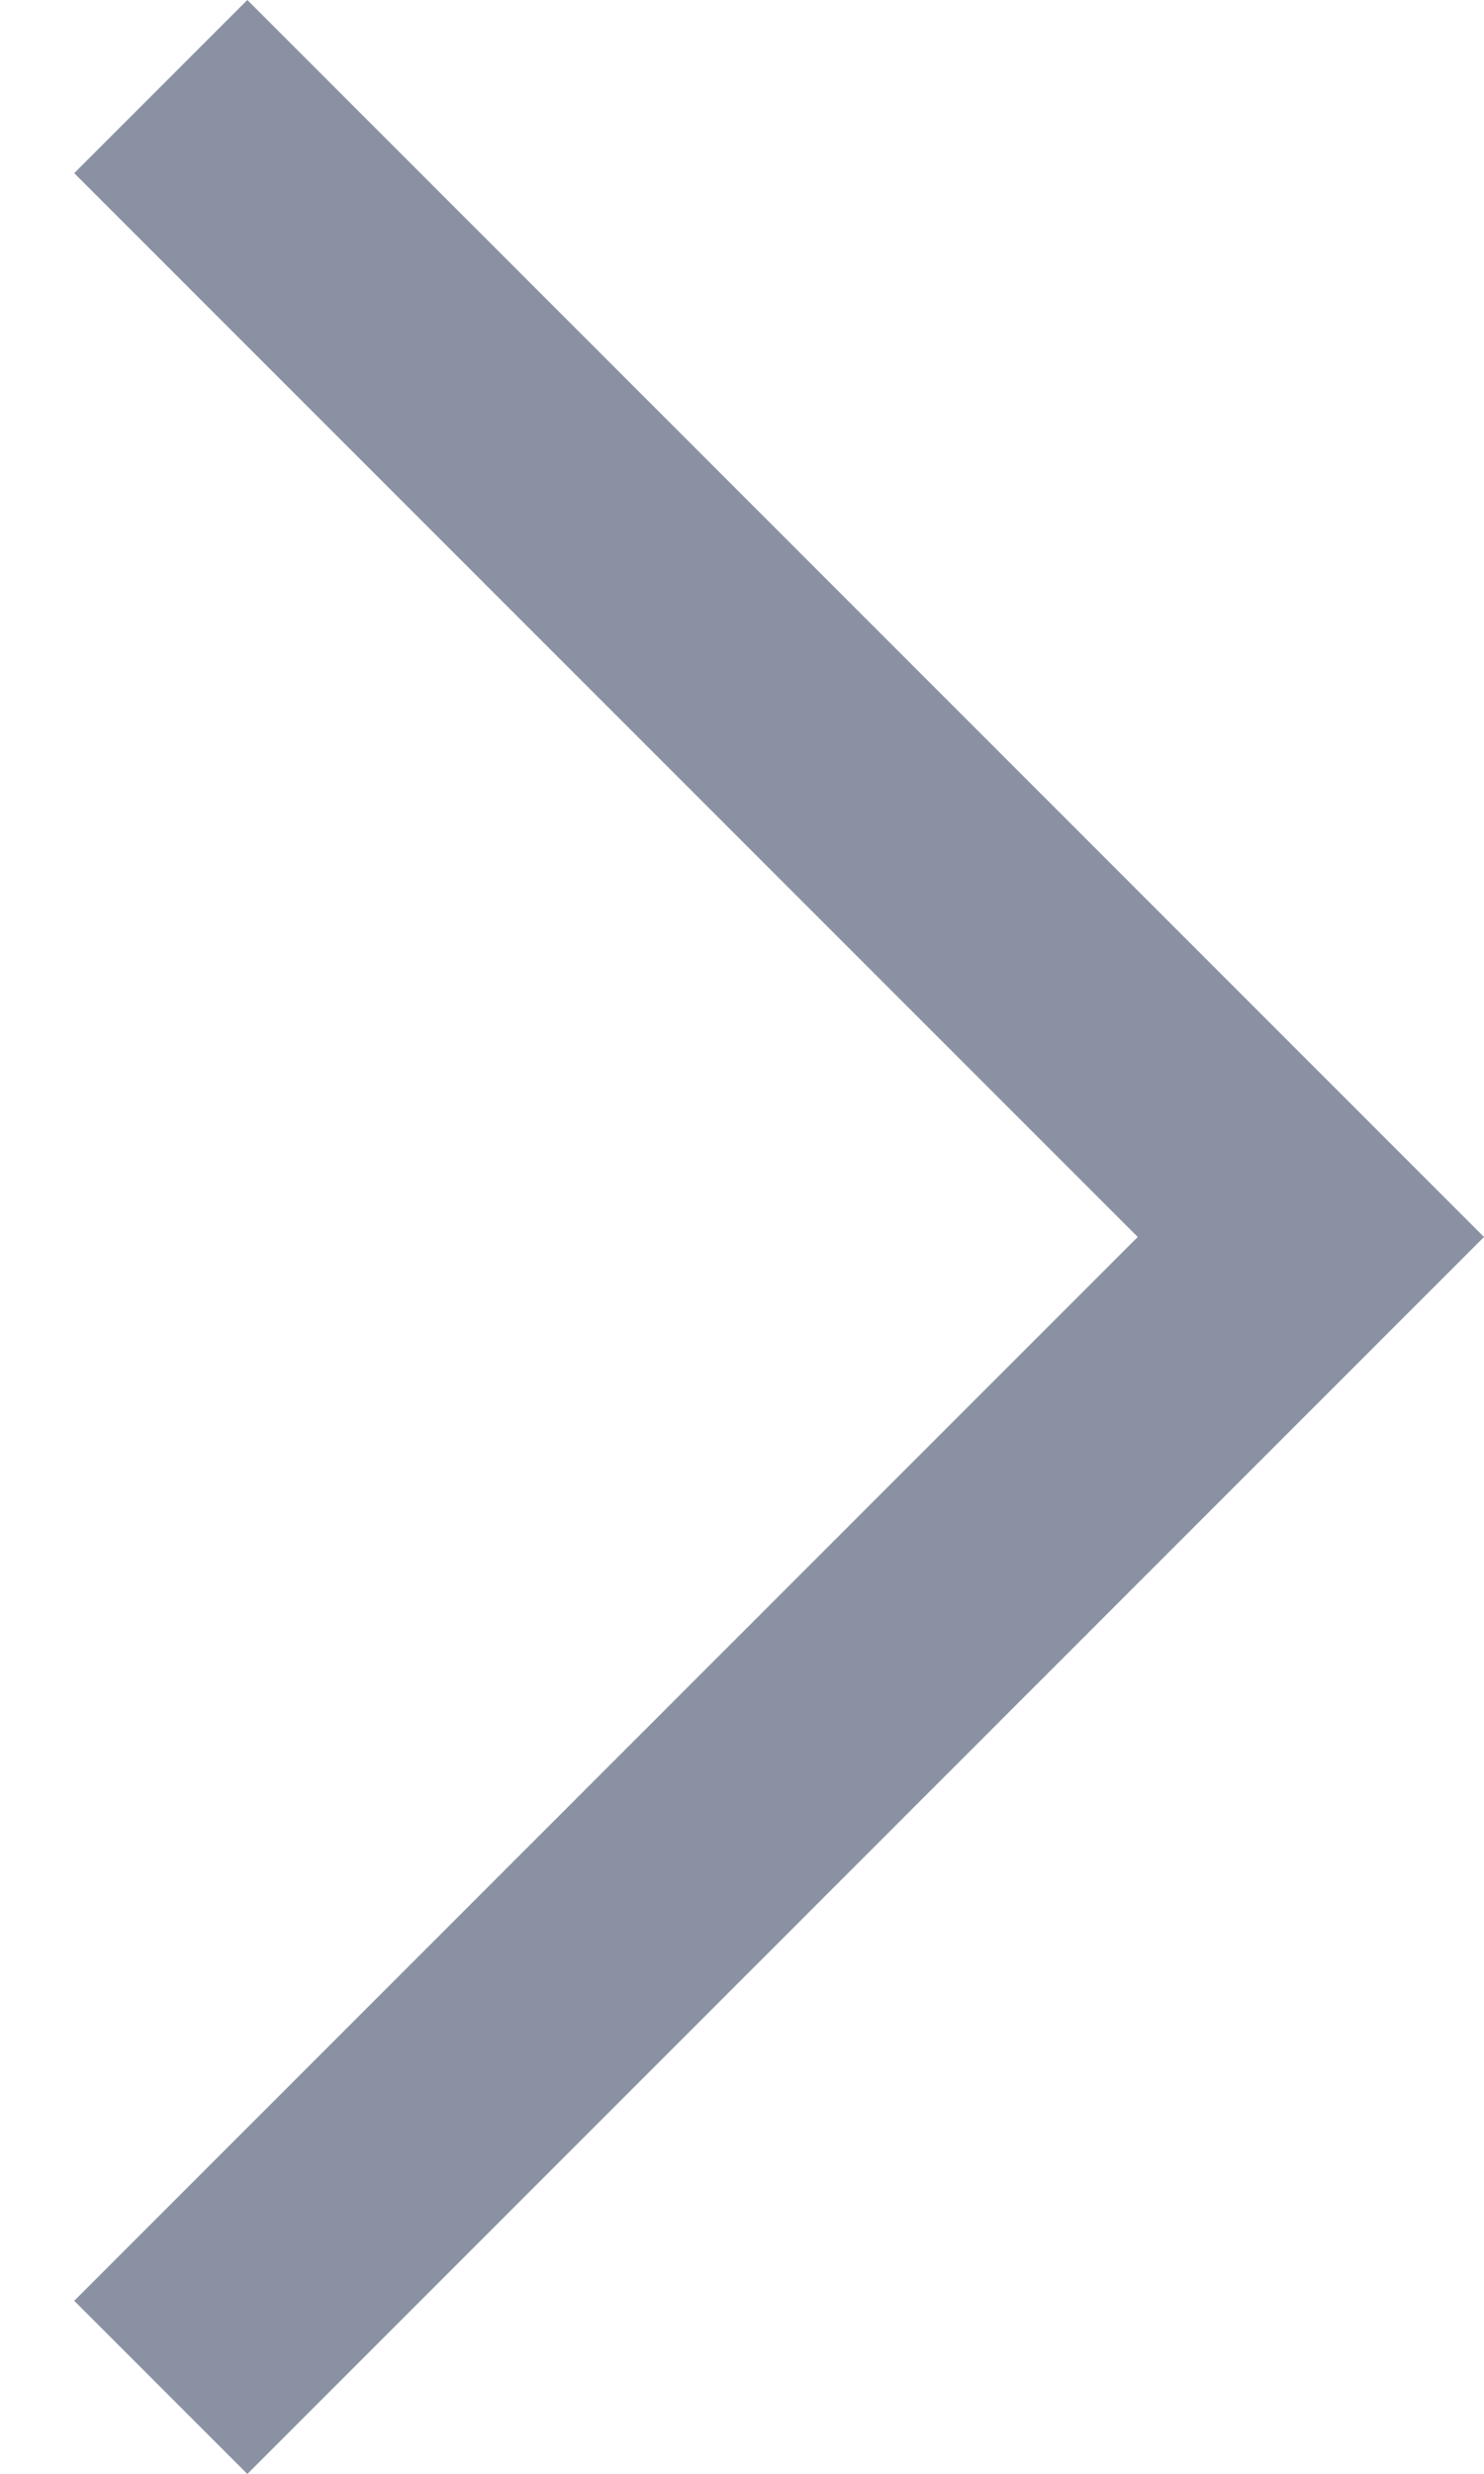
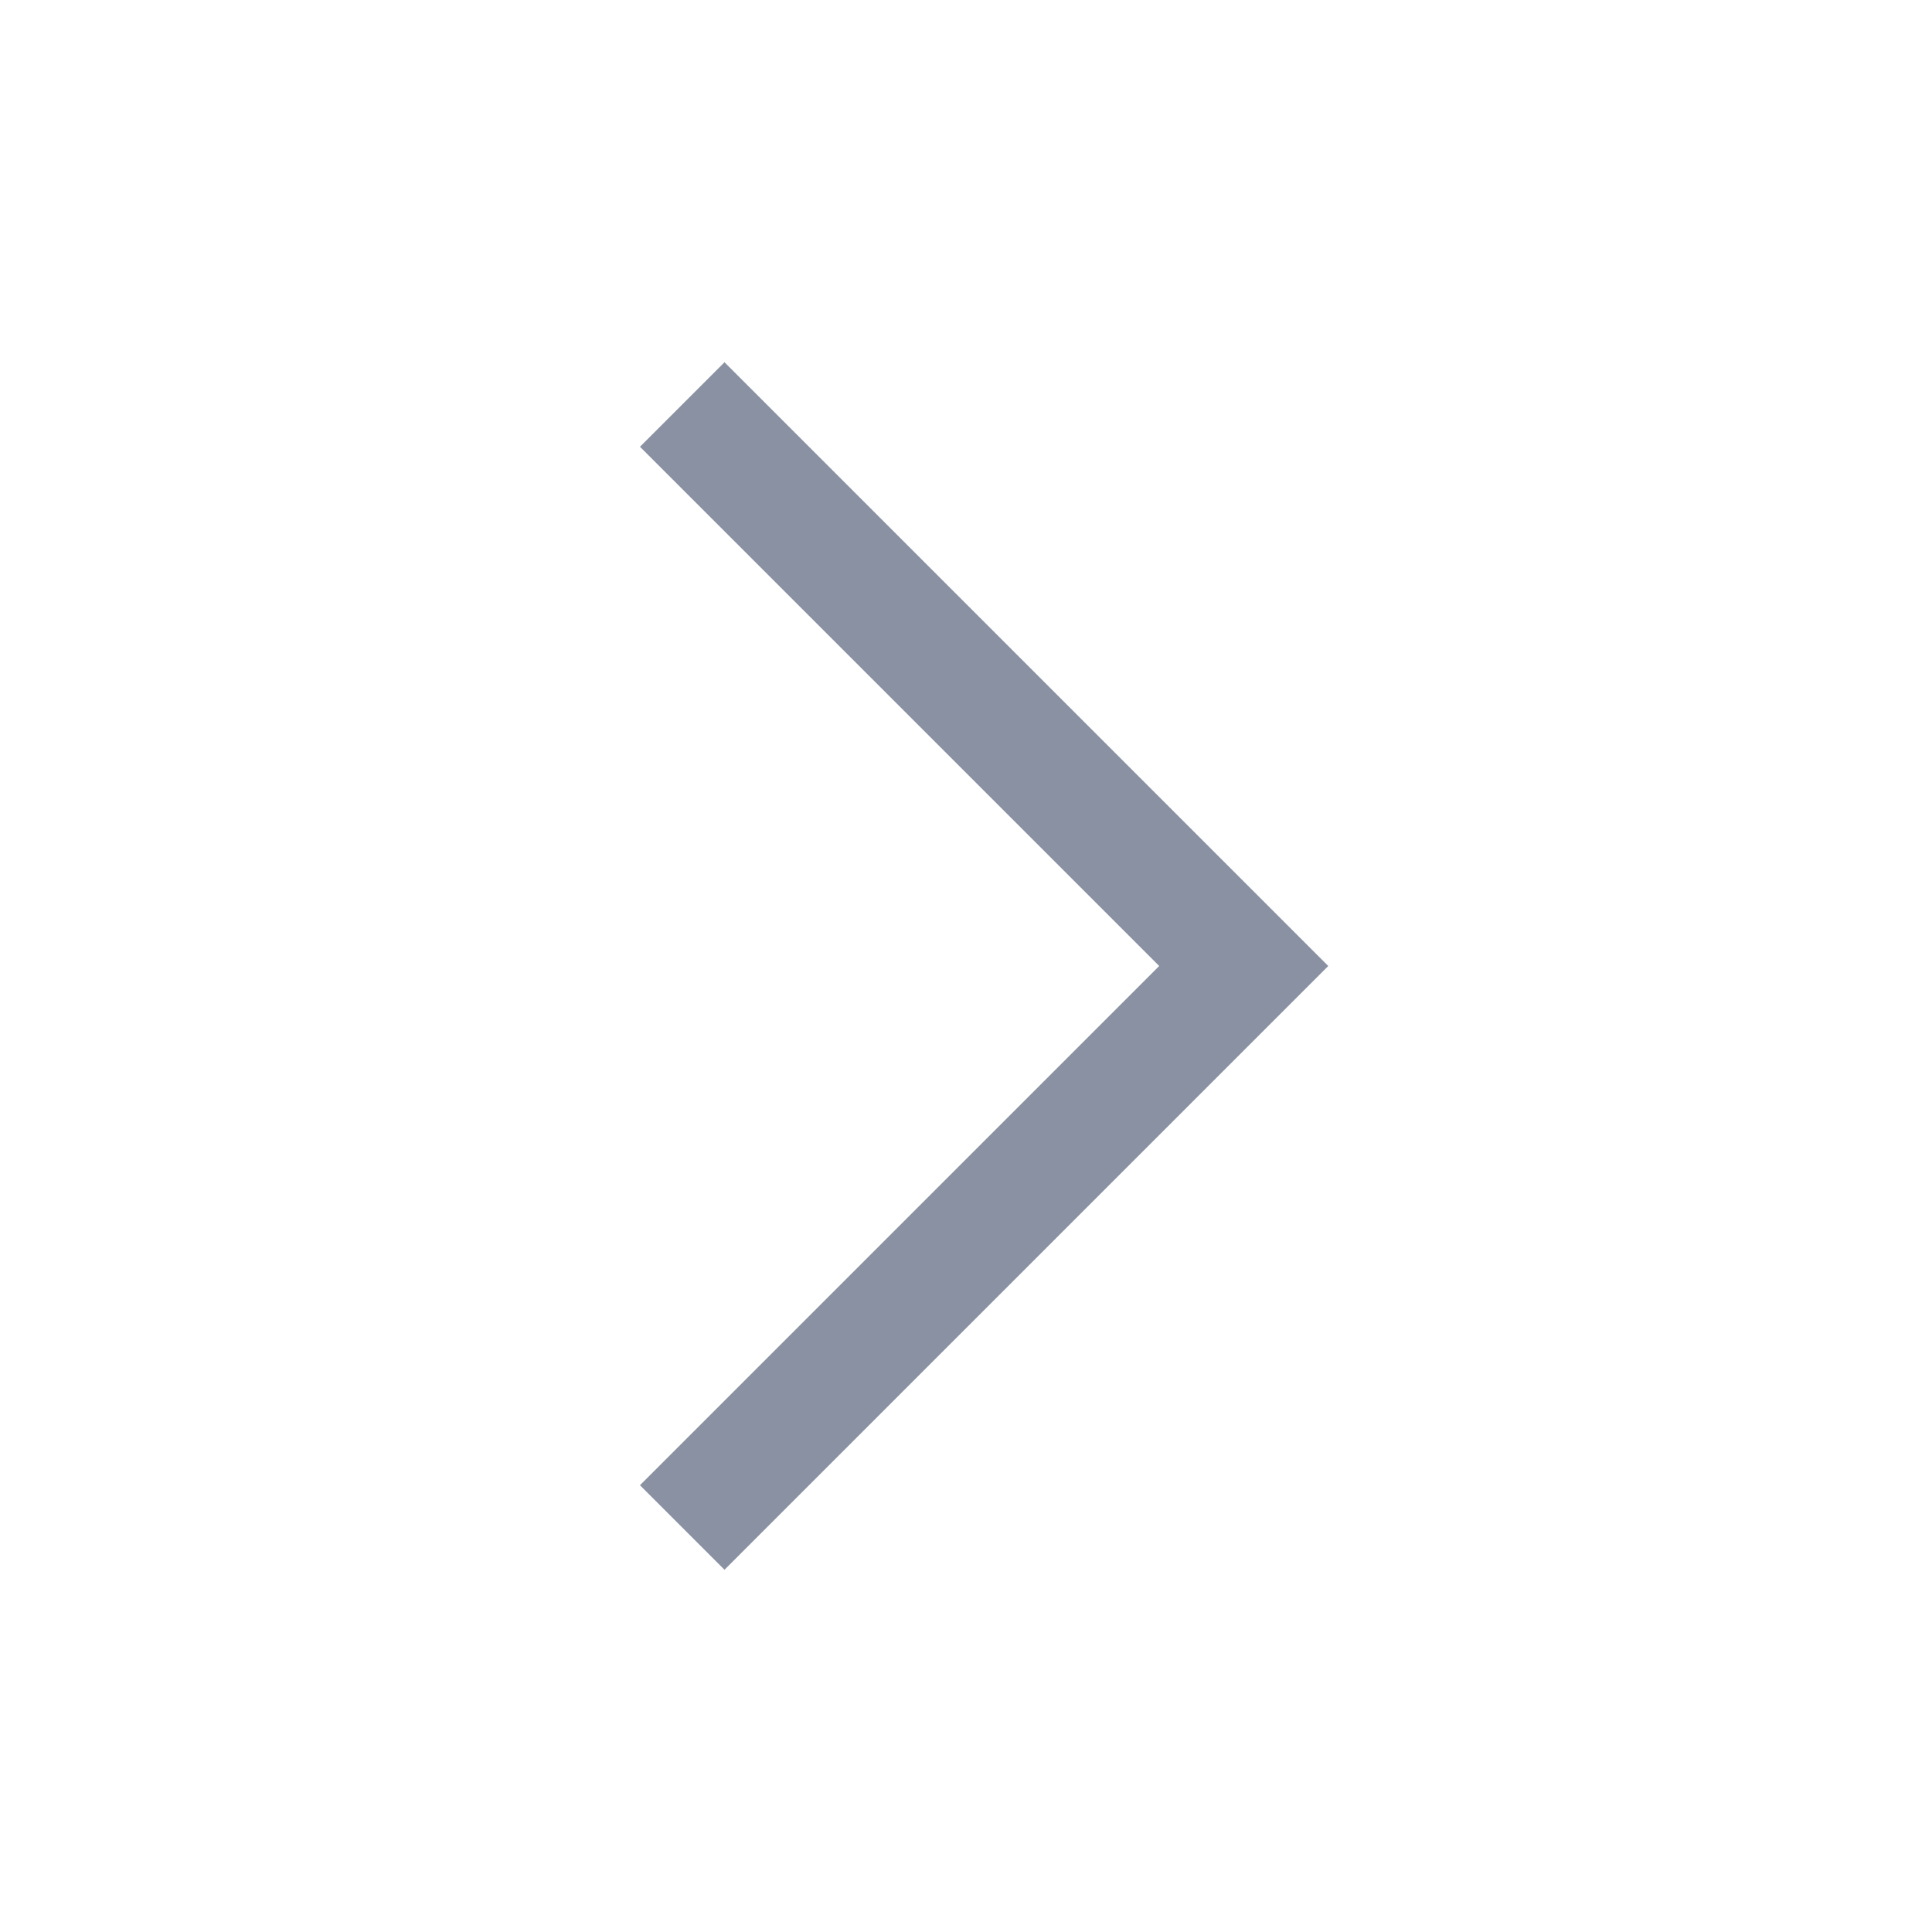
- <svg xmlns="http://www.w3.org/2000/svg" width="6" height="10" viewBox="0 0 6 10" fill="none">
-   <path d="M6 5L1 10L0.3 9.3L4.6 5L0.3 0.7L1 0L6 5Z" fill="#8991A2" />
+ <svg xmlns="http://www.w3.org/2000/svg" width="16" height="16" viewBox="0 0 16 16" fill="none">
+   <path d="M11 8L6 13L5.3 12.3L9.6 8L5.3 3.7L6 3L11 8Z" fill="#8991A2" />
</svg>
